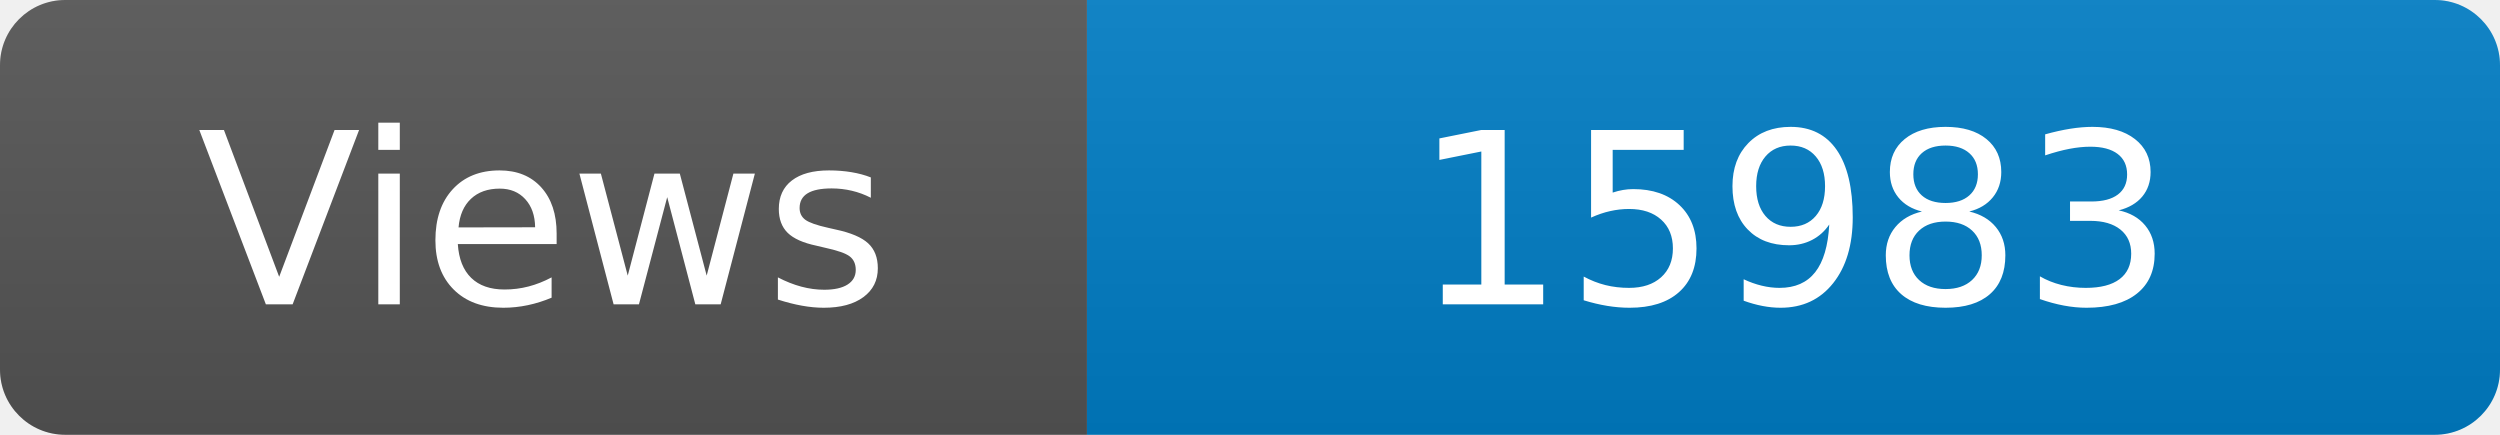
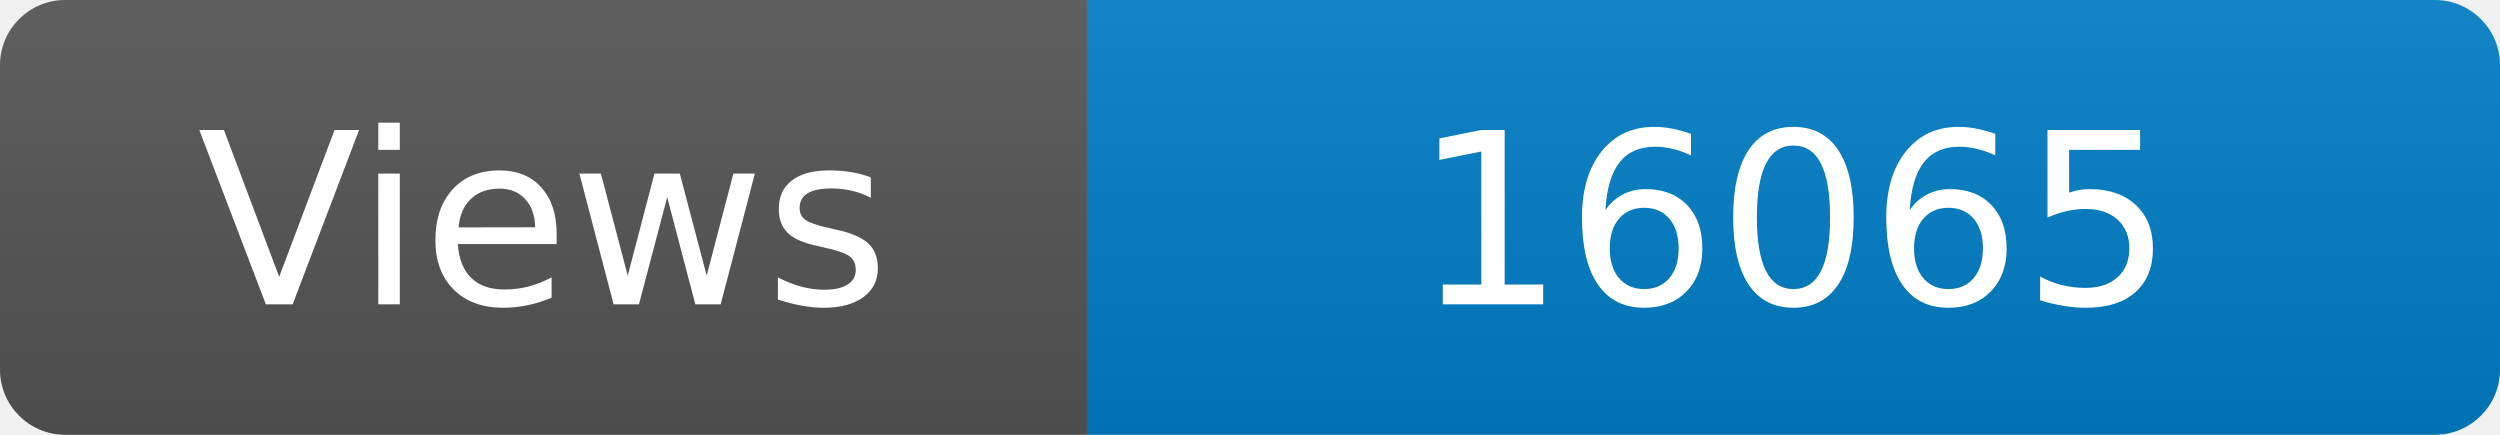
<svg xmlns="http://www.w3.org/2000/svg" width="115" height="20" role="img" aria-label="Maintained?: yes">
  <linearGradient id="s" x2="0" y2="100%">
    <stop offset="0" stop-color="#bbb" stop-opacity=".1" />
    <stop offset="1" stop-opacity=".1" />
  </linearGradient>
  <clipPath id="r">
    <rect width="115" height="20" rx="3" fill="#fff" />
  </clipPath>
  <g clip-path="url(#r)">
    <rect width="50" height="20" fill="#555" />
    <rect x="50" width="160" height="20" fill="#007ec6" />
    <rect width="115" height="20" fill="url(#s)" />
  </g>
  <g fill="#fff" text-anchor="middle" font-family="Verdana,Geneva,DejaVu Sans,sans-serif" font-size="110">
    <text x="250" y="140" transform="scale(.1)" fill="#fff">Views</text>
-     <text x="825" y="140" transform="scale(.1)" fill="#fff">15983</text>
+     <text x="825" y="140" transform="scale(.1)" fill="#fff">16065</text>
  </g>
</svg>
